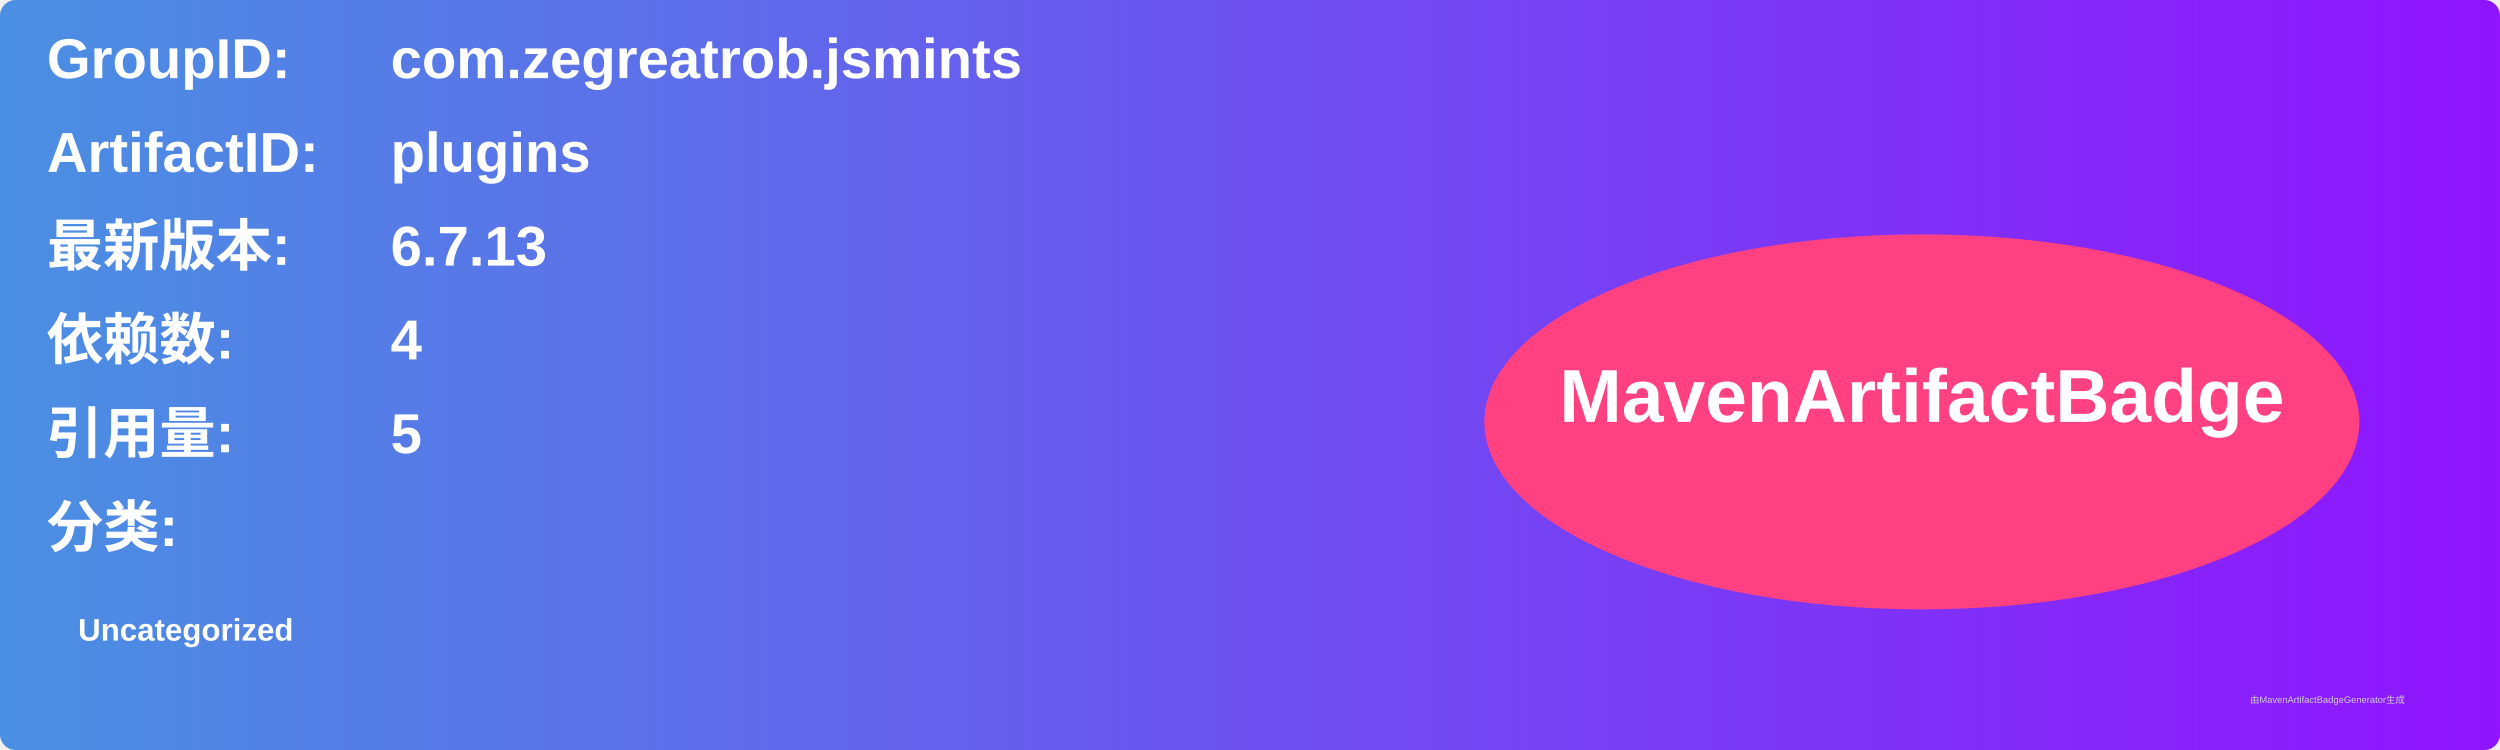
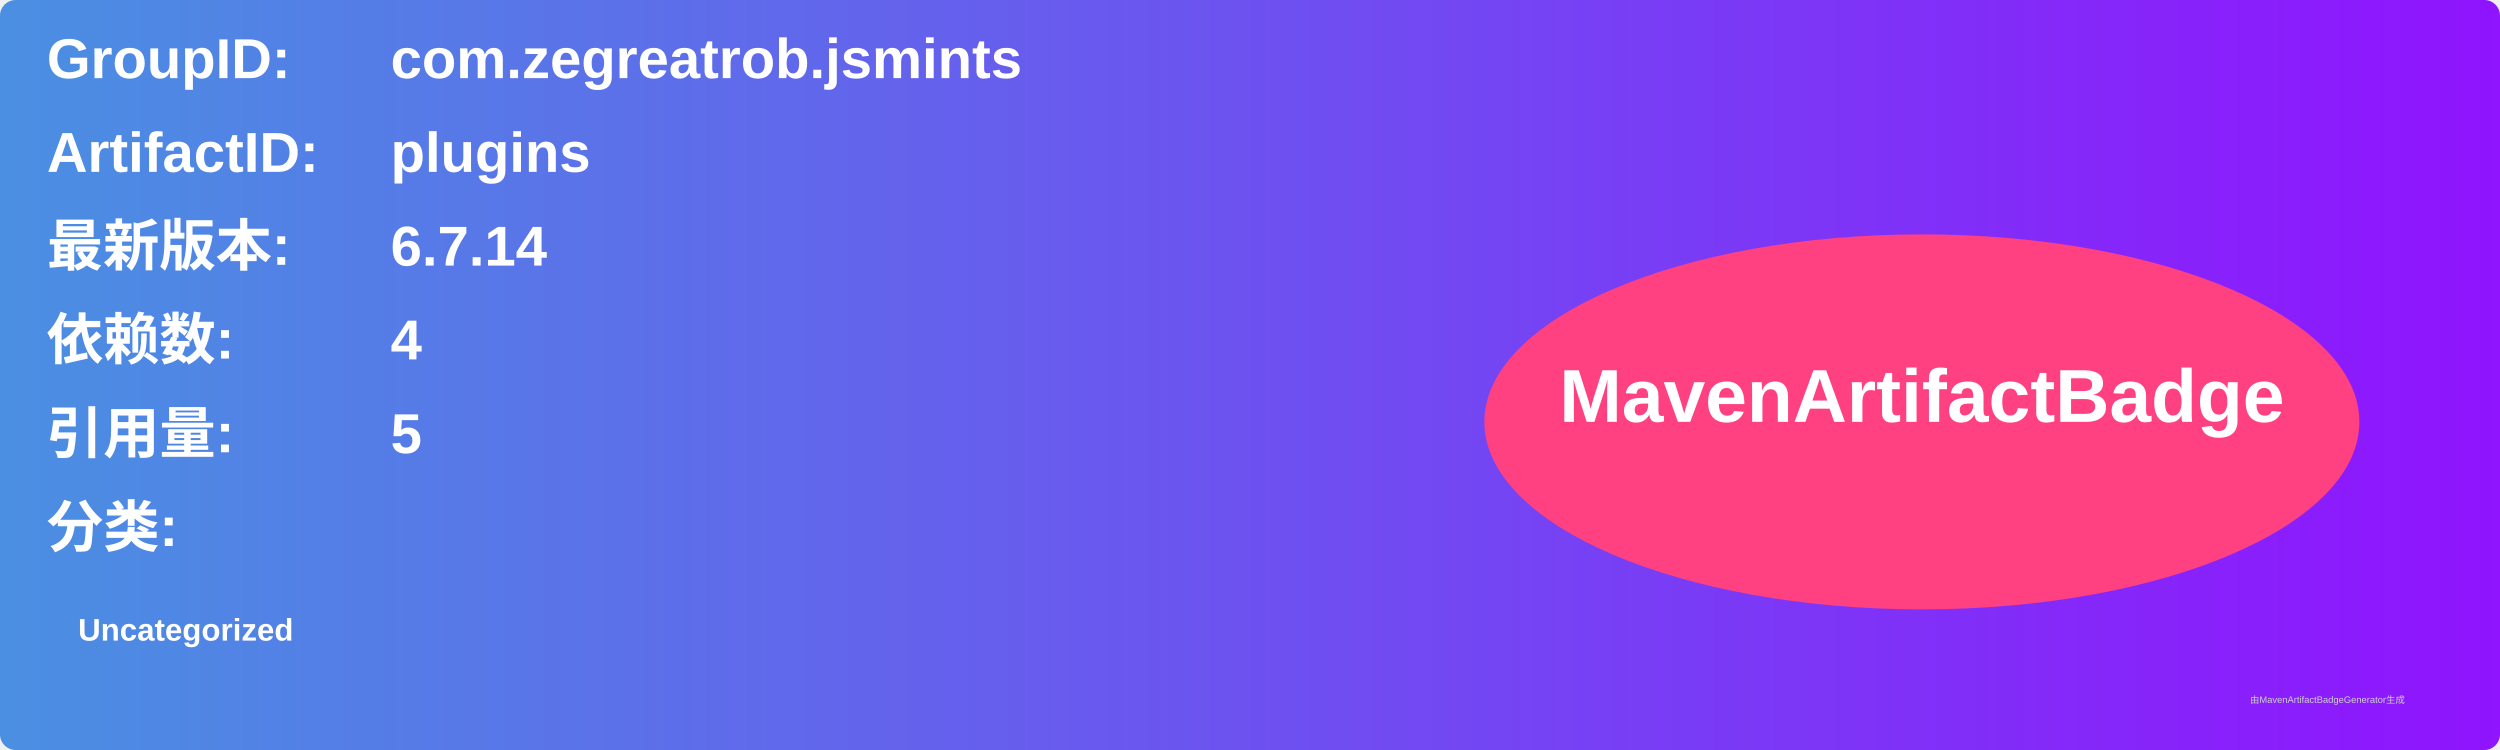
<svg xmlns="http://www.w3.org/2000/svg" width="800" height="240" viewBox="0 0 800 240">
  <linearGradient id="grad" x1="0%" y1="0%" x2="100%" y2="0%">
    <stop offset="0%" stop-color="#4a90e2" />
    <stop offset="100%" stop-color="#9013fe" />
  </linearGradient>
  <rect width="100%" height="100%" rx="5" ry="5" fill="url(#grad)" />
  <g transform="translate(15, 15)">
    <text x="0" y="10" font-family="Arial" font-size="18" fill="white" font-weight="bold" width="260">GroupID:</text>
    <text x="110" y="10" font-family="Arial" font-size="18" fill="white" font-weight="bold" width="460">com.zegreatrob.jsmints</text>
    <text x="0" y="40" font-family="Arial" font-size="18" fill="white" font-weight="bold" width="260">ArtifactID:</text>
    <text x="110" y="40" font-family="Arial" font-size="18" fill="white" font-weight="bold" width="460">plugins</text>
    <text x="0" y="70" font-family="Arial" font-size="18" fill="white" font-weight="bold">最新版本:</text>
    <text x="110" y="70" font-family="Arial" font-size="18" fill="white" font-weight="bold">
-       <tspan font-weight="bold">6.7.13</tspan>
+       <tspan font-weight="bold">6.7.14</tspan>
    </text>
    <text x="0" y="100" font-family="Arial" font-size="18" fill="white" font-weight="bold">依赖数: </text>
    <text x="110" y="100" font-family="Arial" font-size="18" fill="white">
      <tspan font-weight="bold">4</tspan>
    </text>
    <text x="0" y="130" font-family="Arial" font-size="18" fill="white" font-weight="bold">引用量: </text>
    <text x="110" y="130" font-family="Arial" font-size="18" fill="white">
      <tspan font-weight="bold">5</tspan>
    </text>
    <text x="0" y="160" font-family="Arial" font-size="18" fill="white" font-weight="bold">分类:</text>
    <text x="10" y="190" font-family="Arial" font-size="10" fill="white">
      <tspan font-weight="bold">Uncategorized</tspan>
    </text>
    <ellipse cx="600" cy="120" rx="140" ry="60" fill="#ff4081" />
    <text x="600" y="120" text-anchor="middle" font-family="Arial" font-size="24" fill="white" font-weight="bold">MavenArtifactBadge</text>
  </g>
  <text x="720" y="225" font-family="Arial" font-size="3" fill="#d0d0d0">由MavenArtifactBadgeGenerator生成</text>
</svg>
